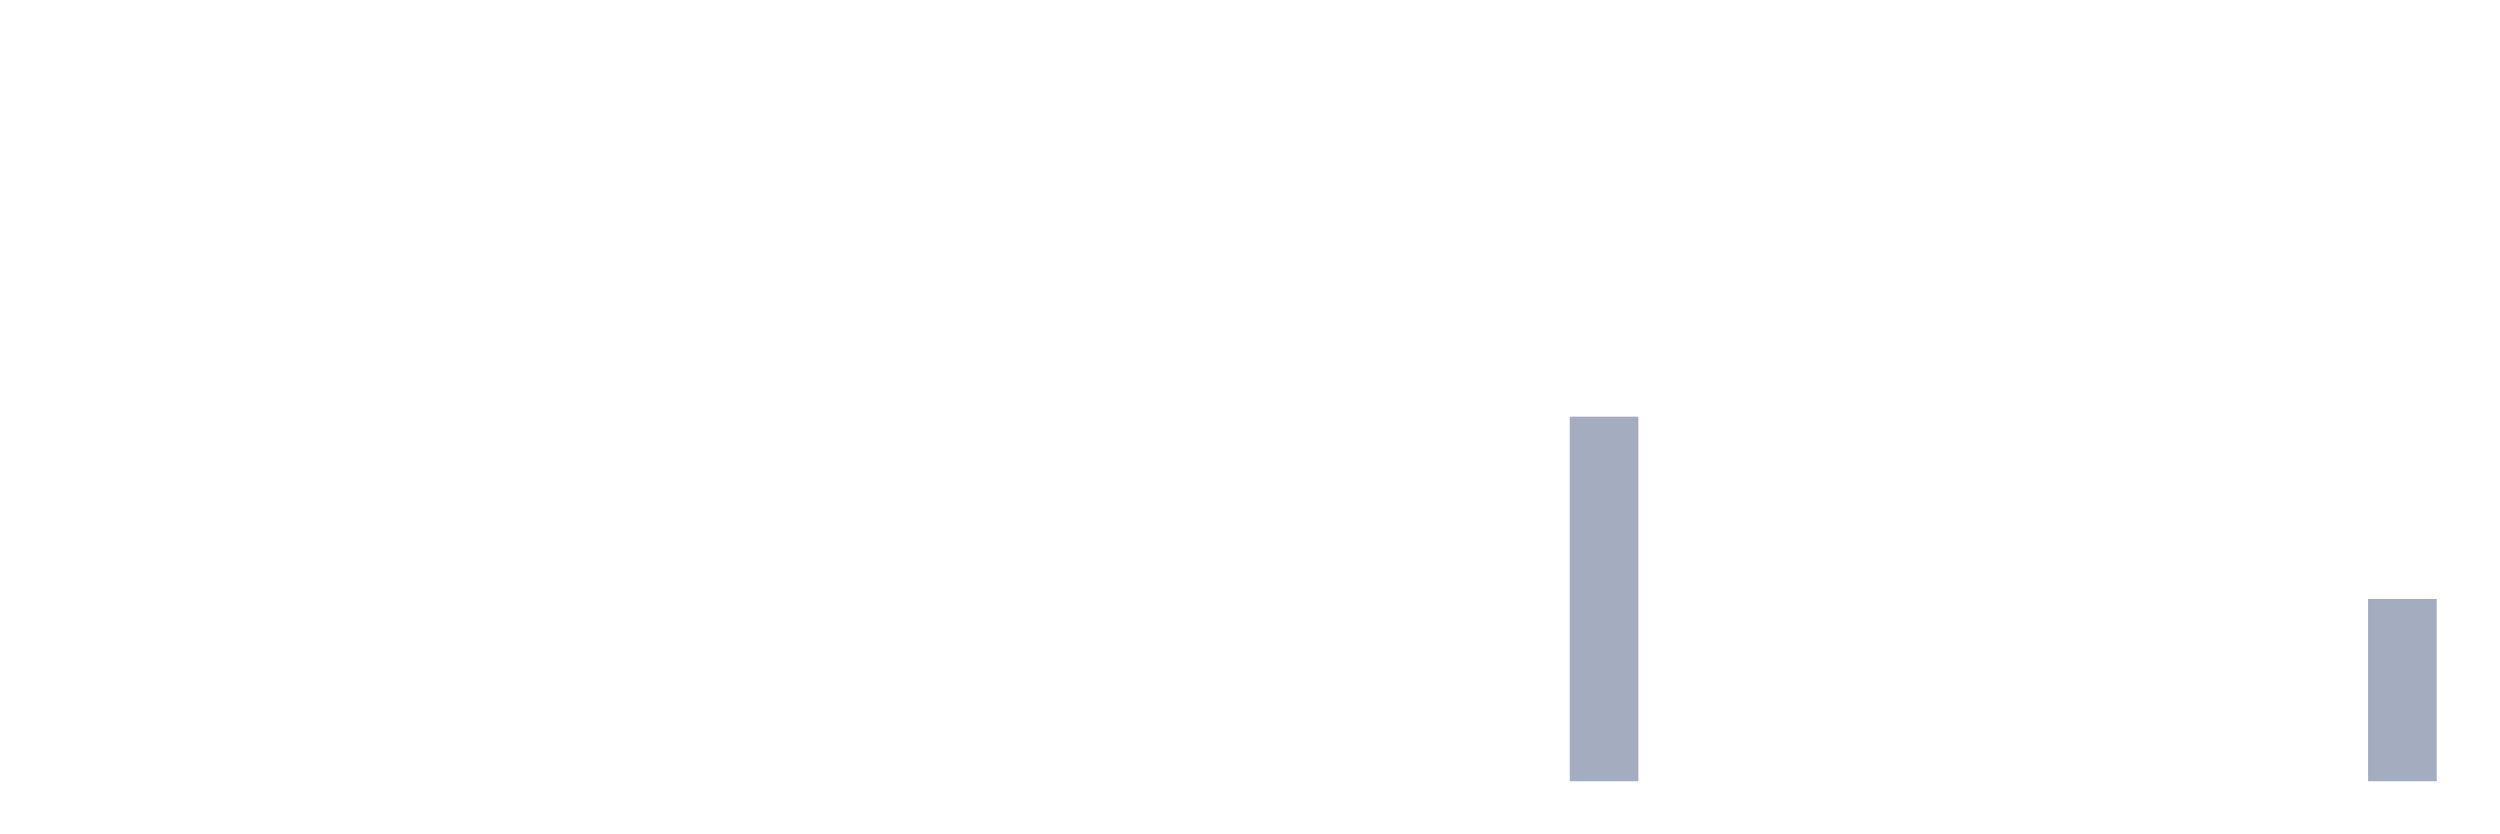
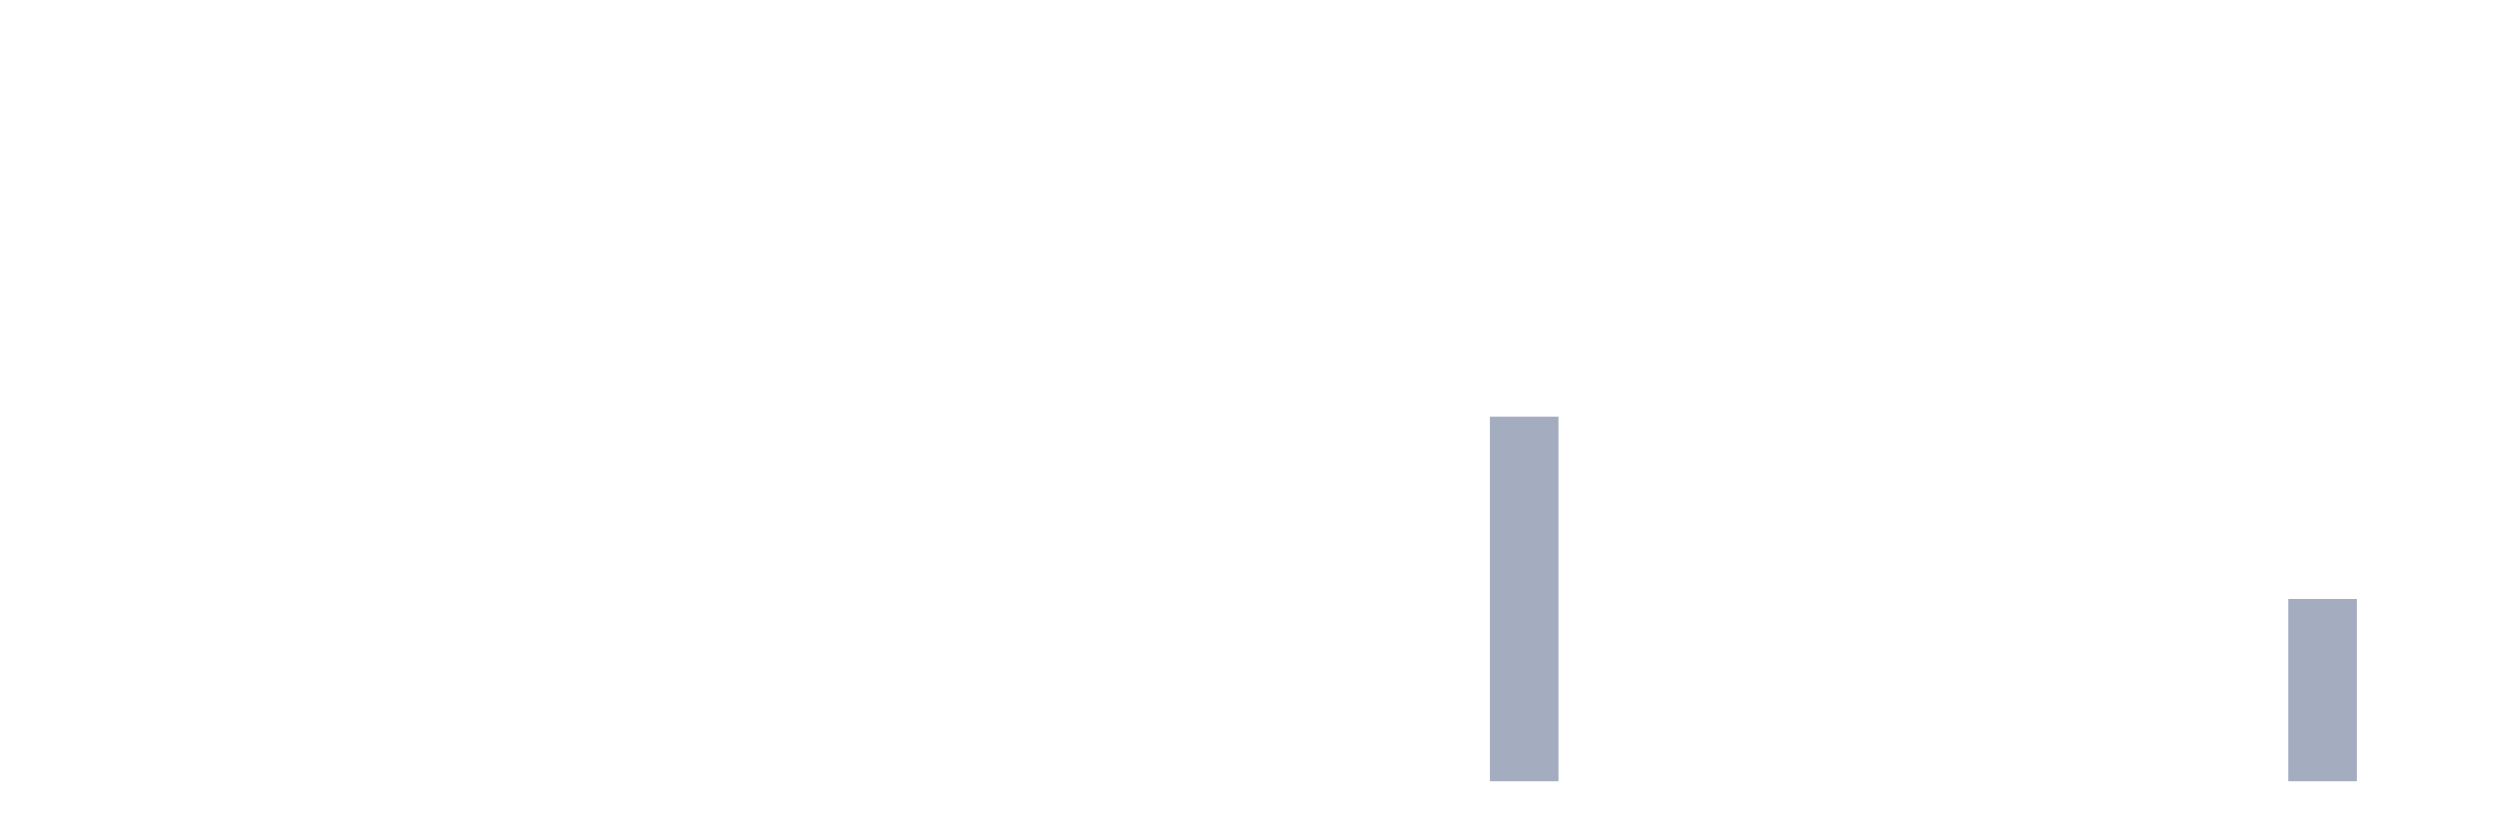
<svg xmlns="http://www.w3.org/2000/svg" viewBox="0 0 480 160">
  <g transform="translate(10,10)">
    <rect class="bar" x="0.153" width="13.175" y="140" height="0" fill="rgb(164,173,192)" />
    <rect class="bar" x="15.482" width="13.175" y="140" height="0" fill="rgb(164,173,192)" />
    <rect class="bar" x="30.81" width="13.175" y="140" height="0" fill="rgb(164,173,192)" />
    <rect class="bar" x="46.138" width="13.175" y="140" height="0" fill="rgb(164,173,192)" />
    <rect class="bar" x="61.466" width="13.175" y="140" height="0" fill="rgb(164,173,192)" />
    <rect class="bar" x="76.794" width="13.175" y="140" height="0" fill="rgb(164,173,192)" />
    <rect class="bar" x="92.123" width="13.175" y="140" height="0" fill="rgb(164,173,192)" />
    <rect class="bar" x="107.451" width="13.175" y="140" height="0" fill="rgb(164,173,192)" />
    <rect class="bar" x="122.779" width="13.175" y="140" height="0" fill="rgb(164,173,192)" />
    <rect class="bar" x="138.107" width="13.175" y="140" height="0" fill="rgb(164,173,192)" />
    <rect class="bar" x="153.436" width="13.175" y="140" height="0" fill="rgb(164,173,192)" />
    <rect class="bar" x="168.764" width="13.175" y="140" height="0" fill="rgb(164,173,192)" />
    <rect class="bar" x="184.092" width="13.175" y="140" height="0" fill="rgb(164,173,192)" />
    <rect class="bar" x="199.42" width="13.175" y="140" height="0" fill="rgb(164,173,192)" />
    <rect class="bar" x="214.748" width="13.175" y="140" height="0" fill="rgb(164,173,192)" />
    <rect class="bar" x="230.077" width="13.175" y="140" height="0" fill="rgb(164,173,192)" />
    <rect class="bar" x="245.405" width="13.175" y="140" height="0" fill="rgb(164,173,192)" />
    <rect class="bar" x="260.733" width="13.175" y="140" height="0" fill="rgb(164,173,192)" />
-     <rect class="bar" x="276.061" width="13.175" y="140" height="0" fill="rgb(164,173,192)" />
-     <rect class="bar" x="291.39" width="13.175" y="70" height="70" fill="rgb(164,173,192)" />
+     <rect class="bar" x="276.061" width="13.175" y="70" height="70" fill="rgb(164,173,192)" />
+     <rect class="bar" x="291.39" width="13.175" y="140" height="0" fill="rgb(164,173,192)" />
    <rect class="bar" x="306.718" width="13.175" y="140" height="0" fill="rgb(164,173,192)" />
    <rect class="bar" x="322.046" width="13.175" y="140" height="0" fill="rgb(164,173,192)" />
    <rect class="bar" x="337.374" width="13.175" y="140" height="0" fill="rgb(164,173,192)" />
    <rect class="bar" x="352.702" width="13.175" y="140" height="0" fill="rgb(164,173,192)" />
    <rect class="bar" x="368.031" width="13.175" y="140" height="0" fill="rgb(164,173,192)" />
    <rect class="bar" x="383.359" width="13.175" y="140" height="0" fill="rgb(164,173,192)" />
    <rect class="bar" x="398.687" width="13.175" y="140" height="0" fill="rgb(164,173,192)" />
    <rect class="bar" x="414.015" width="13.175" y="140" height="0" fill="rgb(164,173,192)" />
-     <rect class="bar" x="429.344" width="13.175" y="140" height="0" fill="rgb(164,173,192)" />
-     <rect class="bar" x="444.672" width="13.175" y="105" height="35" fill="rgb(164,173,192)" />
+     <rect class="bar" x="429.344" width="13.175" y="105" height="35" fill="rgb(164,173,192)" />
+     <rect class="bar" x="444.672" width="13.175" y="140" height="0" fill="rgb(164,173,192)" />
  </g>
</svg>
